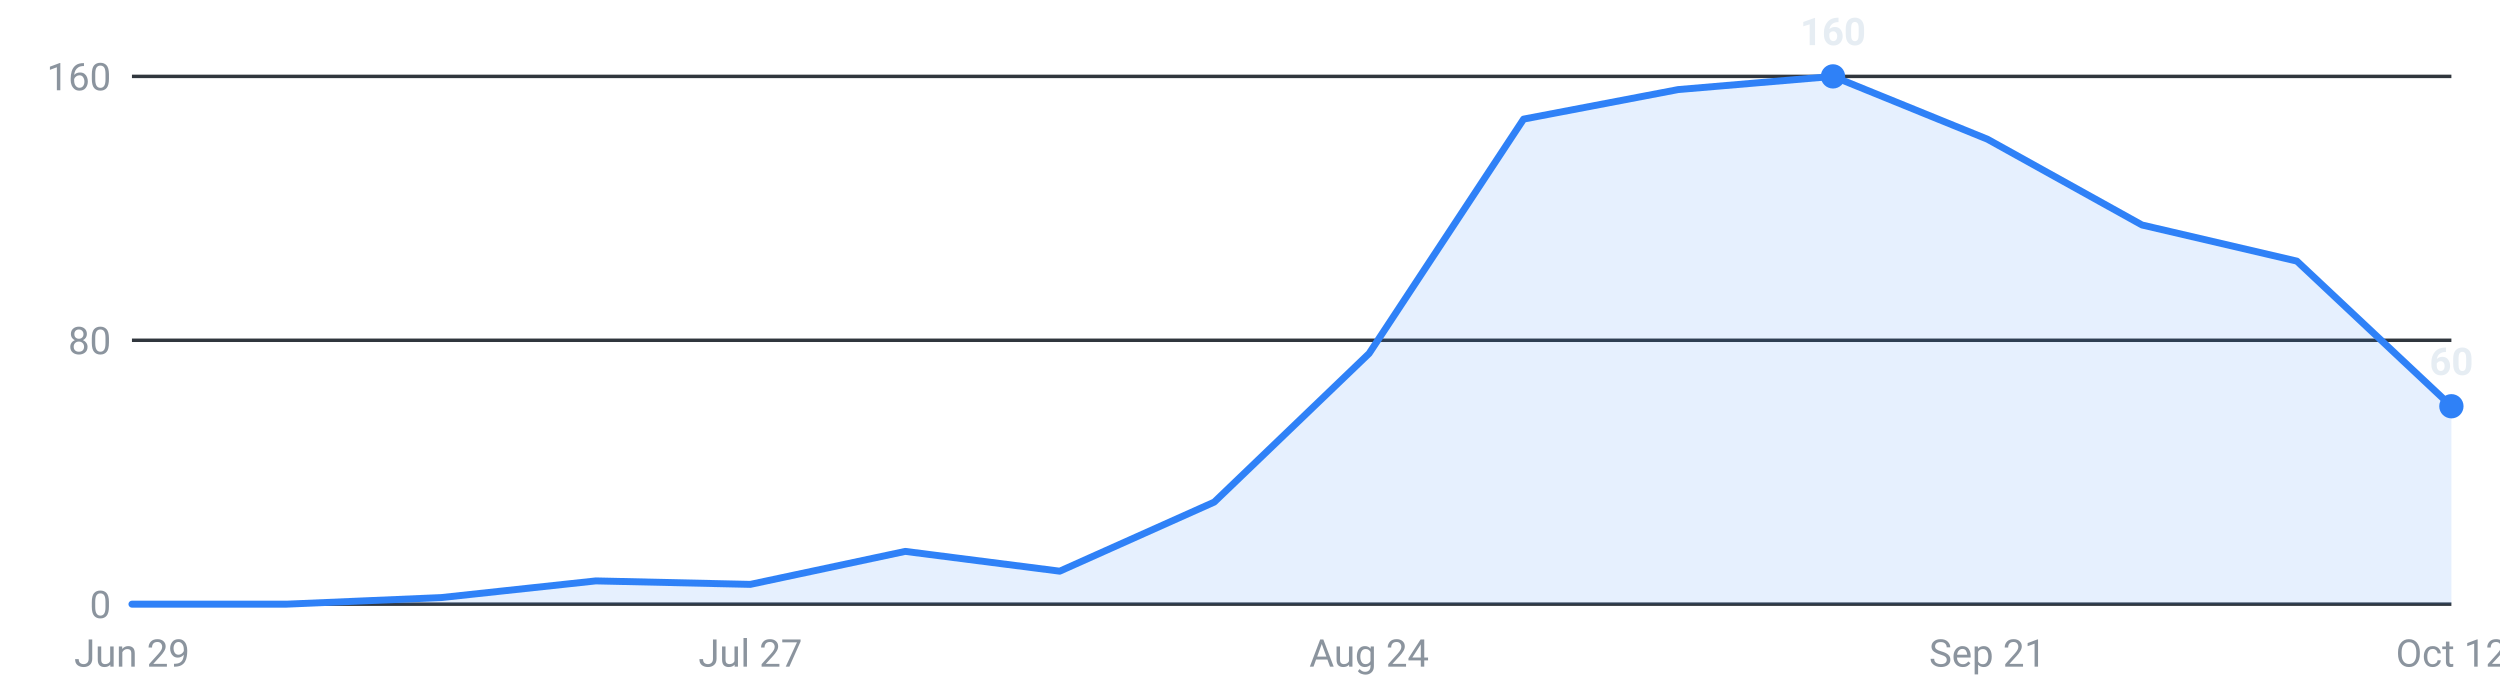
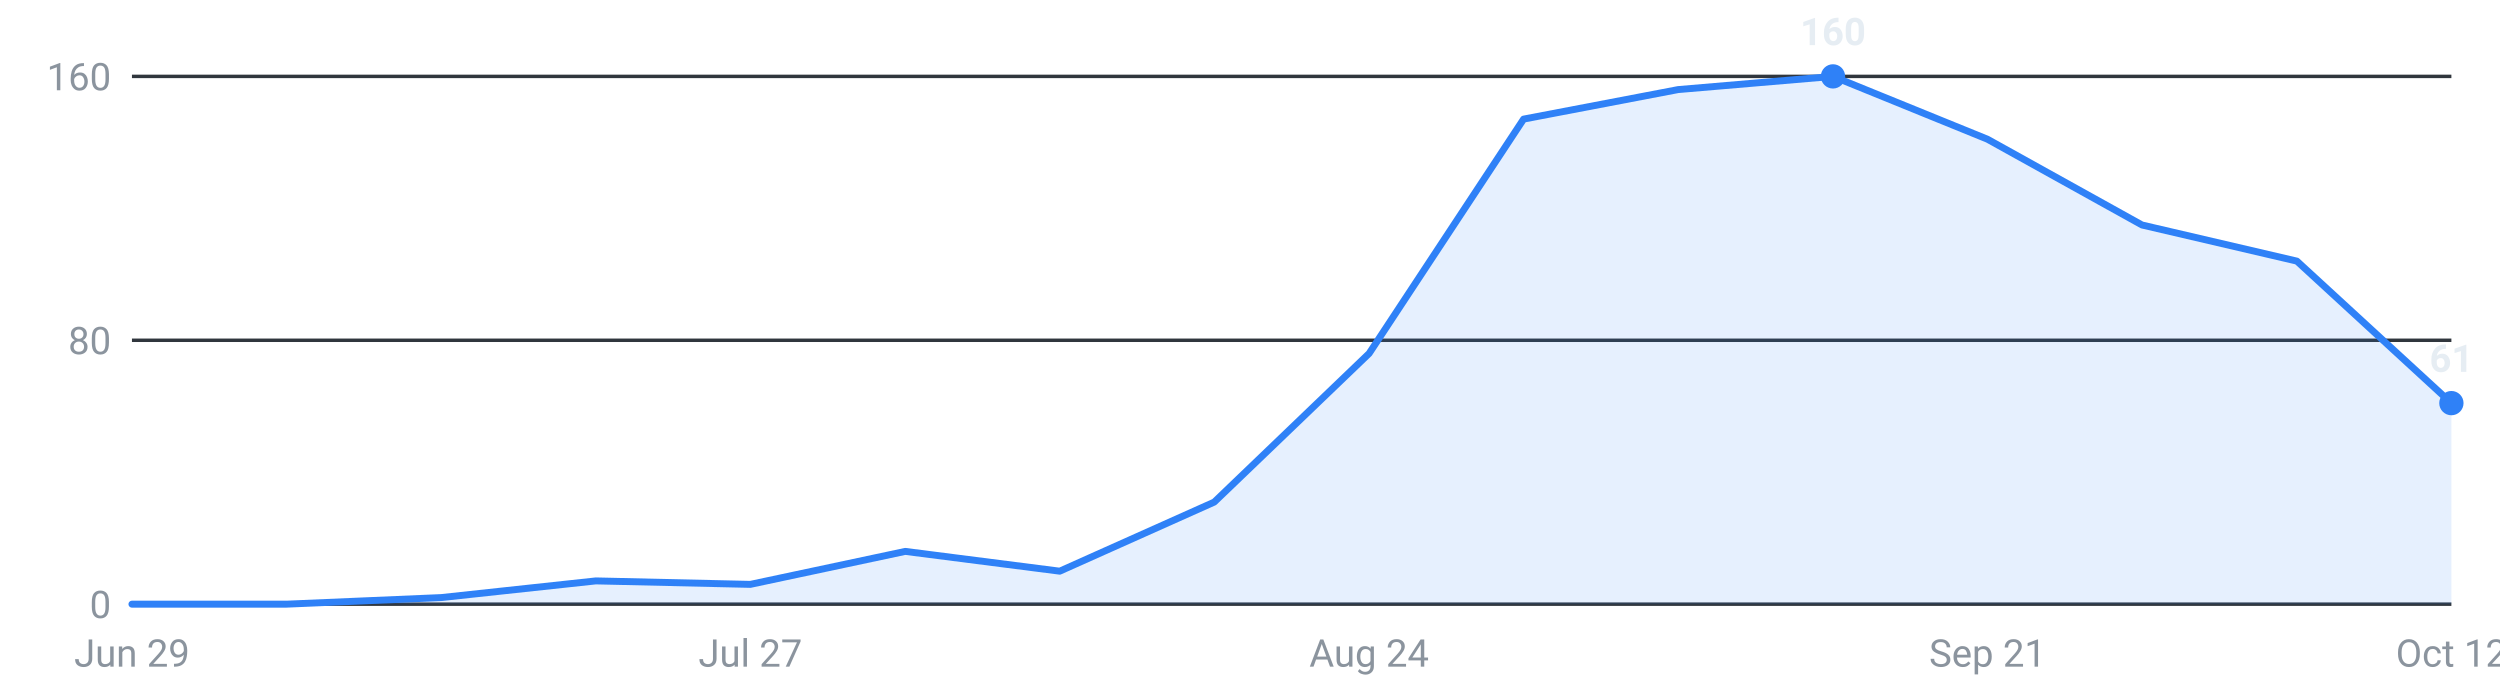
<svg xmlns="http://www.w3.org/2000/svg" viewBox="0 0 720 200" width="720" height="200" role="img" aria-label="Internships posted per week, last 16 weeks">
  <g font-family="-apple-system,Segoe UI,Roboto,sans-serif" font-size="11">
    <line x1="38" y1="174.0" x2="706" y2="174.0" stroke="#30363d" stroke-width="1" />
    <text x="32" y="178.0" text-anchor="end" fill="#8b949e">0</text>
    <line x1="38" y1="98.0" x2="706" y2="98.0" stroke="#30363d" stroke-width="1" />
    <text x="32" y="102.0" text-anchor="end" fill="#8b949e">80</text>
    <line x1="38" y1="22.0" x2="706" y2="22.0" stroke="#30363d" stroke-width="1" />
    <text x="32" y="26.0" text-anchor="end" fill="#8b949e">160</text>
-     <path d="M38.0,174 L38.0,174.0 L82.5,174.0 L127.1,172.1 L171.6,167.3 L216.1,168.3 L260.7,158.8 L305.2,164.5 L349.7,144.6 L394.3,101.8 L438.8,34.3 L483.3,25.8 L527.9,22.0 L572.4,40.1 L616.9,64.8 L661.5,75.2 L706.0,117.0 L706.0,174 Z" fill="#2f81f7" fill-opacity="0.12" />
-     <polyline points="38.0,174.0 82.5,174.0 127.1,172.1 171.6,167.3 216.1,168.3 260.7,158.8 305.2,164.5 349.7,144.6 394.3,101.8 438.8,34.3 483.3,25.8 527.9,22.0 572.4,40.1 616.9,64.8 661.5,75.2 706.0,117.0" fill="none" stroke="#2f81f7" stroke-width="2" stroke-linejoin="round" stroke-linecap="round" />
+     <path d="M38.0,174 L38.0,174.0 L82.5,174.0 L127.1,172.1 L171.6,167.3 L216.1,168.3 L260.7,158.8 L305.2,164.5 L349.7,144.6 L394.3,101.8 L438.8,34.3 L483.3,25.8 L527.9,22.0 L572.4,40.1 L616.9,64.8 L661.5,75.2 L706.0,116.1 L706.0,174 Z" fill="#2f81f7" fill-opacity="0.12" />
+     <polyline points="38.0,174.0 82.5,174.0 127.1,172.1 171.6,167.3 216.1,168.3 260.7,158.8 305.2,164.5 349.7,144.6 394.3,101.8 438.8,34.3 483.3,25.8 527.9,22.0 572.4,40.1 616.9,64.8 661.5,75.2 706.0,116.1" fill="none" stroke="#2f81f7" stroke-width="2" stroke-linejoin="round" stroke-linecap="round" />
    <circle cx="527.9" cy="22.0" r="3.5" fill="#2f81f7" />
    <text x="527.9" y="13.0" text-anchor="middle" fill="#e6edf3" font-weight="600">160</text>
-     <circle cx="706.0" cy="117.0" r="3.5" fill="#2f81f7" />
-     <text x="706.0" y="108.0" text-anchor="middle" fill="#e6edf3" font-weight="600">60</text>
+     <circle cx="706.0" cy="116.1" r="3.5" fill="#2f81f7" />
+     <text x="706.0" y="107.1" text-anchor="middle" fill="#e6edf3" font-weight="600">61</text>
    <text x="38.0" y="192" text-anchor="middle" fill="#8b949e">Jun 29</text>
    <text x="216.1" y="192" text-anchor="middle" fill="#8b949e">Jul 27</text>
    <text x="394.3" y="192" text-anchor="middle" fill="#8b949e">Aug 24</text>
    <text x="572.4" y="192" text-anchor="middle" fill="#8b949e">Sep 21</text>
    <text x="706.0" y="192" text-anchor="middle" fill="#8b949e">Oct 12</text>
  </g>
</svg>
